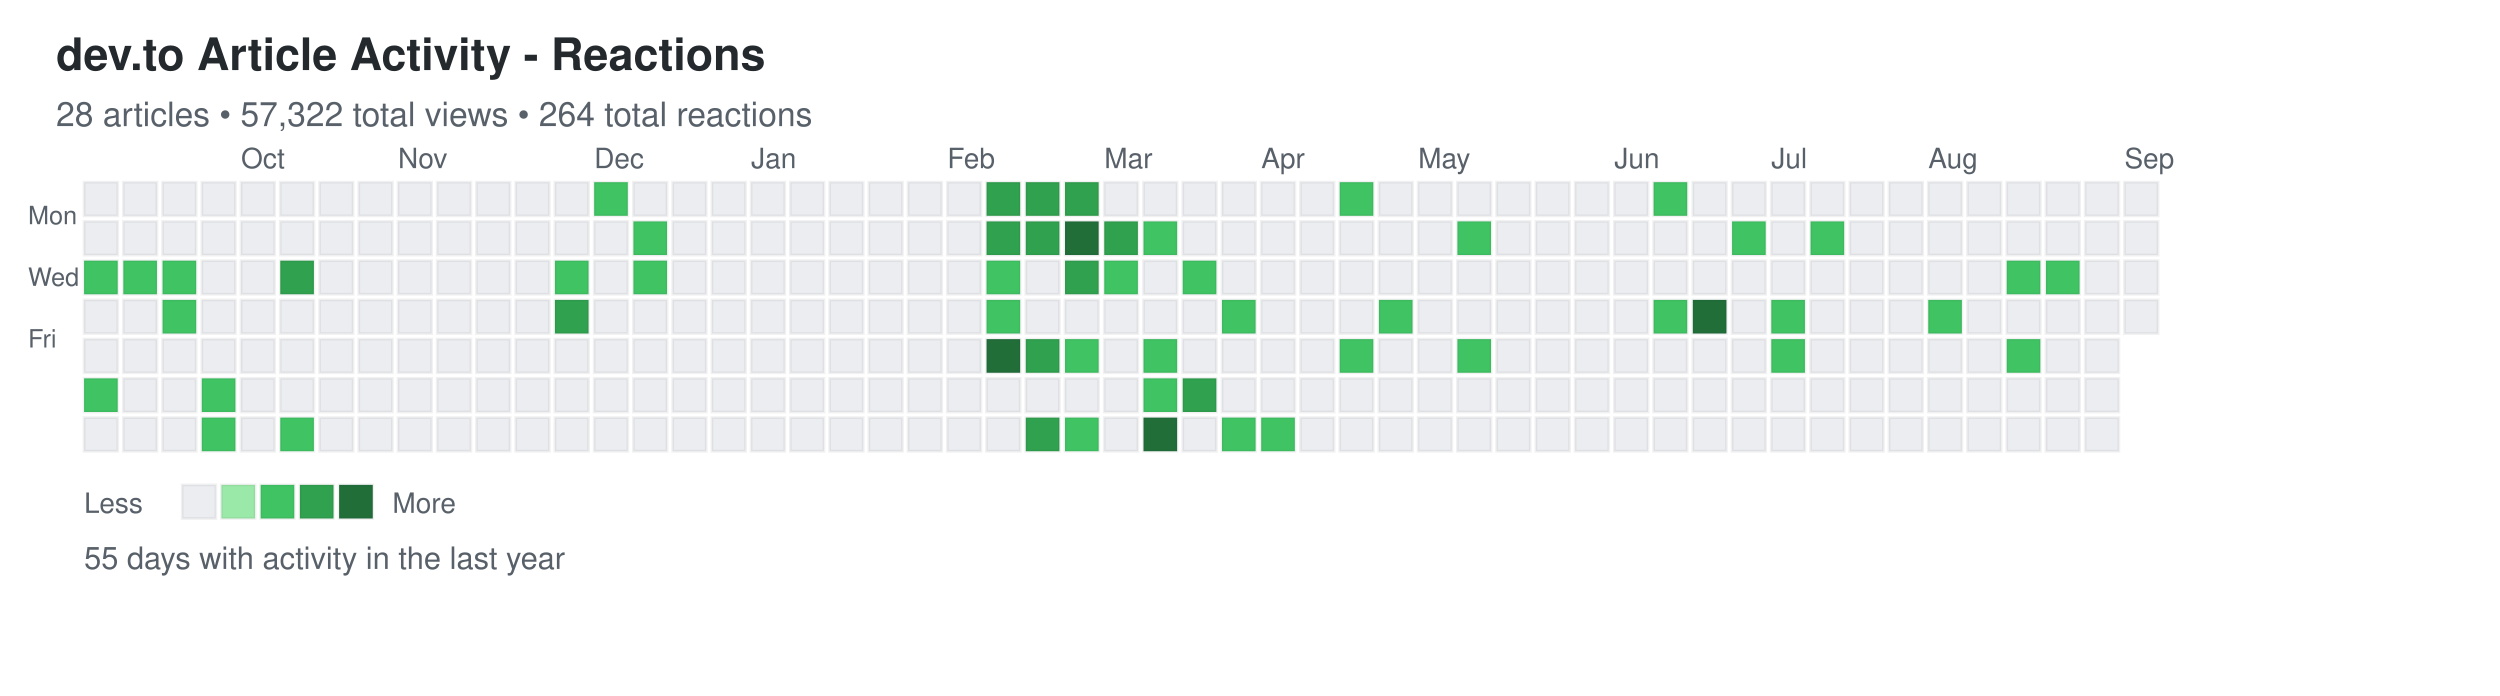
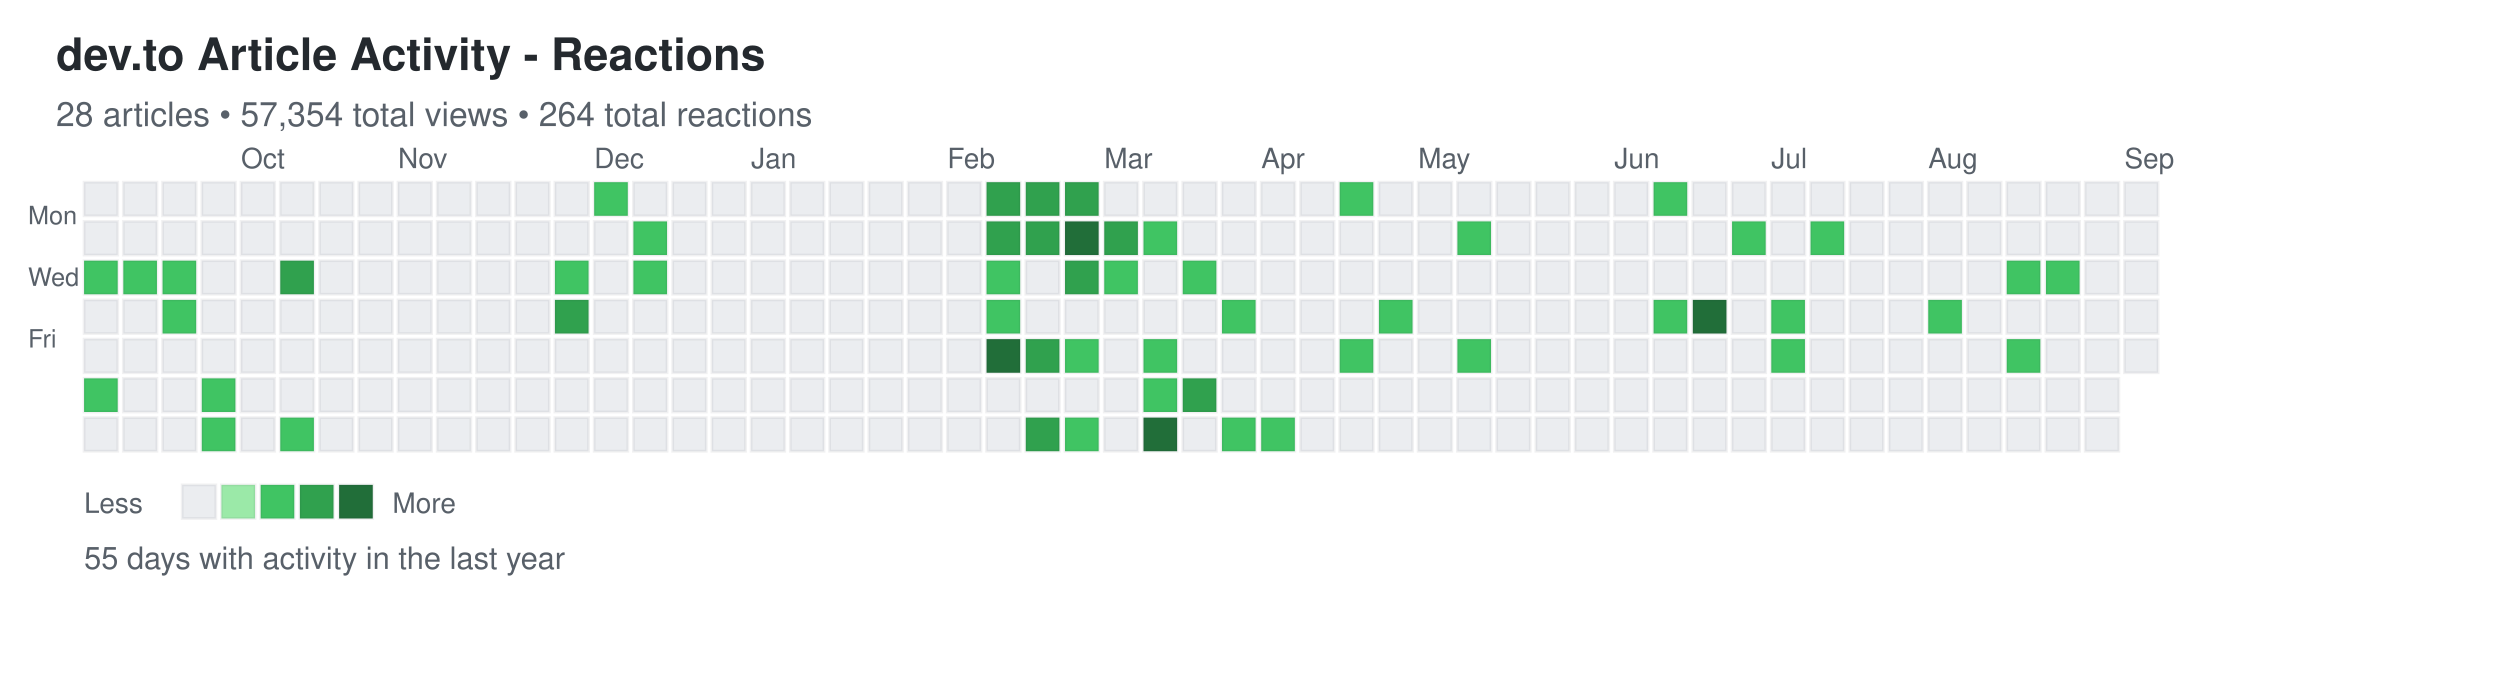
<svg xmlns="http://www.w3.org/2000/svg" width="892" height="248">
  <defs>
    <style>
.day { stroke: rgba(27,31,35,0.06); stroke-width: 1px; cursor: pointer; }
.day:hover { stroke: rgba(27,31,35,0.3); stroke-width: 2px; }
.month-label { font-family: -apple-system, BlinkMacSystemFont, "Segoe UI", Helvetica, Arial, sans-serif; font-size: 10px; fill: #586069; }
.day-label { font-family: -apple-system, BlinkMacSystemFont, "Segoe UI", Helvetica, Arial, sans-serif; font-size: 9px; fill: #586069; }
.title { font-family: -apple-system, BlinkMacSystemFont, "Segoe UI", Helvetica, Arial, sans-serif; font-size: 16px; font-weight: 600; fill: #24292e; }
.subtitle { font-family: -apple-system, BlinkMacSystemFont, "Segoe UI", Helvetica, Arial, sans-serif; font-size: 12px; fill: #586069; }
.stats { font-family: -apple-system, BlinkMacSystemFont, "Segoe UI", Helvetica, Arial, sans-serif; font-size: 11px; fill: #586069; }
.legend-text { font-family: -apple-system, BlinkMacSystemFont, "Segoe UI", Helvetica, Arial, sans-serif; font-size: 10px; fill: #586069; }
</style>
  </defs>
  <text x="20" y="25" class="title">dev.to Article Activity - Reactions</text>
-   <text x="20" y="45" class="subtitle">28 articles • 57,322 total views • 264 total reactions</text>
+   <text x="20" y="45" class="subtitle">28 articles • 57,354 total views • 264 total reactions</text>
  <text x="10" y="80" class="day-label">Mon</text>
  <text x="10" y="102" class="day-label">Wed</text>
  <text x="10" y="124" class="day-label">Fri</text>
  <rect x="30" y="65" width="12" height="12" fill="#ebedf0" class="day" data-date="2025-08-31" data-level="0" />
  <rect x="30" y="79" width="12" height="12" fill="#ebedf0" class="day" data-date="2025-09-01" data-level="0" />
  <rect x="30" y="93" width="12" height="12" fill="#40c463" class="day" data-date="2025-09-02" data-level="2" />
  <rect x="30" y="107" width="12" height="12" fill="#ebedf0" class="day" data-date="2025-09-03" data-level="0" />
  <rect x="30" y="121" width="12" height="12" fill="#ebedf0" class="day" data-date="2025-09-04" data-level="0" />
  <rect x="30" y="135" width="12" height="12" fill="#40c463" class="day" data-date="2025-09-05" data-level="2" />
  <rect x="30" y="149" width="12" height="12" fill="#ebedf0" class="day" data-date="2025-09-06" data-level="0" />
  <rect x="44" y="65" width="12" height="12" fill="#ebedf0" class="day" data-date="2025-09-07" data-level="0" />
  <rect x="44" y="79" width="12" height="12" fill="#ebedf0" class="day" data-date="2025-09-08" data-level="0" />
  <rect x="44" y="93" width="12" height="12" fill="#40c463" class="day" data-date="2025-09-09" data-level="2" />
  <rect x="44" y="107" width="12" height="12" fill="#ebedf0" class="day" data-date="2025-09-10" data-level="0" />
  <rect x="44" y="121" width="12" height="12" fill="#ebedf0" class="day" data-date="2025-09-11" data-level="0" />
  <rect x="44" y="135" width="12" height="12" fill="#ebedf0" class="day" data-date="2025-09-12" data-level="0" />
  <rect x="44" y="149" width="12" height="12" fill="#ebedf0" class="day" data-date="2025-09-13" data-level="0" />
  <rect x="58" y="65" width="12" height="12" fill="#ebedf0" class="day" data-date="2025-09-14" data-level="0" />
  <rect x="58" y="79" width="12" height="12" fill="#ebedf0" class="day" data-date="2025-09-15" data-level="0" />
  <rect x="58" y="93" width="12" height="12" fill="#40c463" class="day" data-date="2025-09-16" data-level="2" />
  <rect x="58" y="107" width="12" height="12" fill="#40c463" class="day" data-date="2025-09-17" data-level="2" />
  <rect x="58" y="121" width="12" height="12" fill="#ebedf0" class="day" data-date="2025-09-18" data-level="0" />
  <rect x="58" y="135" width="12" height="12" fill="#ebedf0" class="day" data-date="2025-09-19" data-level="0" />
  <rect x="58" y="149" width="12" height="12" fill="#ebedf0" class="day" data-date="2025-09-20" data-level="0" />
  <rect x="72" y="65" width="12" height="12" fill="#ebedf0" class="day" data-date="2025-09-21" data-level="0" />
  <rect x="72" y="79" width="12" height="12" fill="#ebedf0" class="day" data-date="2025-09-22" data-level="0" />
  <rect x="72" y="93" width="12" height="12" fill="#ebedf0" class="day" data-date="2025-09-23" data-level="0" />
  <rect x="72" y="107" width="12" height="12" fill="#ebedf0" class="day" data-date="2025-09-24" data-level="0" />
  <rect x="72" y="121" width="12" height="12" fill="#ebedf0" class="day" data-date="2025-09-25" data-level="0" />
  <rect x="72" y="135" width="12" height="12" fill="#40c463" class="day" data-date="2025-09-26" data-level="2" />
  <rect x="72" y="149" width="12" height="12" fill="#40c463" class="day" data-date="2025-09-27" data-level="2" />
  <rect x="86" y="65" width="12" height="12" fill="#ebedf0" class="day" data-date="2025-09-28" data-level="0" />
  <rect x="86" y="79" width="12" height="12" fill="#ebedf0" class="day" data-date="2025-09-29" data-level="0" />
  <rect x="86" y="93" width="12" height="12" fill="#ebedf0" class="day" data-date="2025-09-30" data-level="0" />
  <rect x="86" y="107" width="12" height="12" fill="#ebedf0" class="day" data-date="2025-10-01" data-level="0" />
  <rect x="86" y="121" width="12" height="12" fill="#ebedf0" class="day" data-date="2025-10-02" data-level="0" />
  <rect x="86" y="135" width="12" height="12" fill="#ebedf0" class="day" data-date="2025-10-03" data-level="0" />
  <rect x="86" y="149" width="12" height="12" fill="#ebedf0" class="day" data-date="2025-10-04" data-level="0" />
  <rect x="100" y="65" width="12" height="12" fill="#ebedf0" class="day" data-date="2025-10-05" data-level="0" />
  <rect x="100" y="79" width="12" height="12" fill="#ebedf0" class="day" data-date="2025-10-06" data-level="0" />
  <rect x="100" y="93" width="12" height="12" fill="#30a14e" class="day" data-date="2025-10-07" data-level="3" />
  <rect x="100" y="107" width="12" height="12" fill="#ebedf0" class="day" data-date="2025-10-08" data-level="0" />
  <rect x="100" y="121" width="12" height="12" fill="#ebedf0" class="day" data-date="2025-10-09" data-level="0" />
  <rect x="100" y="135" width="12" height="12" fill="#ebedf0" class="day" data-date="2025-10-10" data-level="0" />
  <rect x="100" y="149" width="12" height="12" fill="#40c463" class="day" data-date="2025-10-11" data-level="2" />
  <rect x="114" y="65" width="12" height="12" fill="#ebedf0" class="day" data-date="2025-10-12" data-level="0" />
  <rect x="114" y="79" width="12" height="12" fill="#ebedf0" class="day" data-date="2025-10-13" data-level="0" />
  <rect x="114" y="93" width="12" height="12" fill="#ebedf0" class="day" data-date="2025-10-14" data-level="0" />
  <rect x="114" y="107" width="12" height="12" fill="#ebedf0" class="day" data-date="2025-10-15" data-level="0" />
  <rect x="114" y="121" width="12" height="12" fill="#ebedf0" class="day" data-date="2025-10-16" data-level="0" />
  <rect x="114" y="135" width="12" height="12" fill="#ebedf0" class="day" data-date="2025-10-17" data-level="0" />
  <rect x="114" y="149" width="12" height="12" fill="#ebedf0" class="day" data-date="2025-10-18" data-level="0" />
  <rect x="128" y="65" width="12" height="12" fill="#ebedf0" class="day" data-date="2025-10-19" data-level="0" />
  <rect x="128" y="79" width="12" height="12" fill="#ebedf0" class="day" data-date="2025-10-20" data-level="0" />
  <rect x="128" y="93" width="12" height="12" fill="#ebedf0" class="day" data-date="2025-10-21" data-level="0" />
  <rect x="128" y="107" width="12" height="12" fill="#ebedf0" class="day" data-date="2025-10-22" data-level="0" />
  <rect x="128" y="121" width="12" height="12" fill="#ebedf0" class="day" data-date="2025-10-23" data-level="0" />
  <rect x="128" y="135" width="12" height="12" fill="#ebedf0" class="day" data-date="2025-10-24" data-level="0" />
  <rect x="128" y="149" width="12" height="12" fill="#ebedf0" class="day" data-date="2025-10-25" data-level="0" />
  <rect x="142" y="65" width="12" height="12" fill="#ebedf0" class="day" data-date="2025-10-26" data-level="0" />
  <rect x="142" y="79" width="12" height="12" fill="#ebedf0" class="day" data-date="2025-10-27" data-level="0" />
  <rect x="142" y="93" width="12" height="12" fill="#ebedf0" class="day" data-date="2025-10-28" data-level="0" />
  <rect x="142" y="107" width="12" height="12" fill="#ebedf0" class="day" data-date="2025-10-29" data-level="0" />
  <rect x="142" y="121" width="12" height="12" fill="#ebedf0" class="day" data-date="2025-10-30" data-level="0" />
  <rect x="142" y="135" width="12" height="12" fill="#ebedf0" class="day" data-date="2025-10-31" data-level="0" />
  <rect x="142" y="149" width="12" height="12" fill="#ebedf0" class="day" data-date="2025-11-01" data-level="0" />
  <rect x="156" y="65" width="12" height="12" fill="#ebedf0" class="day" data-date="2025-11-02" data-level="0" />
  <rect x="156" y="79" width="12" height="12" fill="#ebedf0" class="day" data-date="2025-11-03" data-level="0" />
  <rect x="156" y="93" width="12" height="12" fill="#ebedf0" class="day" data-date="2025-11-04" data-level="0" />
  <rect x="156" y="107" width="12" height="12" fill="#ebedf0" class="day" data-date="2025-11-05" data-level="0" />
  <rect x="156" y="121" width="12" height="12" fill="#ebedf0" class="day" data-date="2025-11-06" data-level="0" />
  <rect x="156" y="135" width="12" height="12" fill="#ebedf0" class="day" data-date="2025-11-07" data-level="0" />
  <rect x="156" y="149" width="12" height="12" fill="#ebedf0" class="day" data-date="2025-11-08" data-level="0" />
  <rect x="170" y="65" width="12" height="12" fill="#ebedf0" class="day" data-date="2025-11-09" data-level="0" />
  <rect x="170" y="79" width="12" height="12" fill="#ebedf0" class="day" data-date="2025-11-10" data-level="0" />
  <rect x="170" y="93" width="12" height="12" fill="#ebedf0" class="day" data-date="2025-11-11" data-level="0" />
  <rect x="170" y="107" width="12" height="12" fill="#ebedf0" class="day" data-date="2025-11-12" data-level="0" />
  <rect x="170" y="121" width="12" height="12" fill="#ebedf0" class="day" data-date="2025-11-13" data-level="0" />
  <rect x="170" y="135" width="12" height="12" fill="#ebedf0" class="day" data-date="2025-11-14" data-level="0" />
  <rect x="170" y="149" width="12" height="12" fill="#ebedf0" class="day" data-date="2025-11-15" data-level="0" />
  <rect x="184" y="65" width="12" height="12" fill="#ebedf0" class="day" data-date="2025-11-16" data-level="0" />
  <rect x="184" y="79" width="12" height="12" fill="#ebedf0" class="day" data-date="2025-11-17" data-level="0" />
  <rect x="184" y="93" width="12" height="12" fill="#ebedf0" class="day" data-date="2025-11-18" data-level="0" />
  <rect x="184" y="107" width="12" height="12" fill="#ebedf0" class="day" data-date="2025-11-19" data-level="0" />
  <rect x="184" y="121" width="12" height="12" fill="#ebedf0" class="day" data-date="2025-11-20" data-level="0" />
  <rect x="184" y="135" width="12" height="12" fill="#ebedf0" class="day" data-date="2025-11-21" data-level="0" />
  <rect x="184" y="149" width="12" height="12" fill="#ebedf0" class="day" data-date="2025-11-22" data-level="0" />
  <rect x="198" y="65" width="12" height="12" fill="#ebedf0" class="day" data-date="2025-11-23" data-level="0" />
  <rect x="198" y="79" width="12" height="12" fill="#ebedf0" class="day" data-date="2025-11-24" data-level="0" />
  <rect x="198" y="93" width="12" height="12" fill="#40c463" class="day" data-date="2025-11-25" data-level="2" />
  <rect x="198" y="107" width="12" height="12" fill="#30a14e" class="day" data-date="2025-11-26" data-level="3" />
  <rect x="198" y="121" width="12" height="12" fill="#ebedf0" class="day" data-date="2025-11-27" data-level="0" />
  <rect x="198" y="135" width="12" height="12" fill="#ebedf0" class="day" data-date="2025-11-28" data-level="0" />
  <rect x="198" y="149" width="12" height="12" fill="#ebedf0" class="day" data-date="2025-11-29" data-level="0" />
  <rect x="212" y="65" width="12" height="12" fill="#40c463" class="day" data-date="2025-11-30" data-level="2" />
  <rect x="212" y="79" width="12" height="12" fill="#ebedf0" class="day" data-date="2025-12-01" data-level="0" />
  <rect x="212" y="93" width="12" height="12" fill="#ebedf0" class="day" data-date="2025-12-02" data-level="0" />
  <rect x="212" y="107" width="12" height="12" fill="#ebedf0" class="day" data-date="2025-12-03" data-level="0" />
  <rect x="212" y="121" width="12" height="12" fill="#ebedf0" class="day" data-date="2025-12-04" data-level="0" />
  <rect x="212" y="135" width="12" height="12" fill="#ebedf0" class="day" data-date="2025-12-05" data-level="0" />
  <rect x="212" y="149" width="12" height="12" fill="#ebedf0" class="day" data-date="2025-12-06" data-level="0" />
  <rect x="226" y="65" width="12" height="12" fill="#ebedf0" class="day" data-date="2025-12-07" data-level="0" />
  <rect x="226" y="79" width="12" height="12" fill="#40c463" class="day" data-date="2025-12-08" data-level="2" />
  <rect x="226" y="93" width="12" height="12" fill="#40c463" class="day" data-date="2025-12-09" data-level="2" />
  <rect x="226" y="107" width="12" height="12" fill="#ebedf0" class="day" data-date="2025-12-10" data-level="0" />
  <rect x="226" y="121" width="12" height="12" fill="#ebedf0" class="day" data-date="2025-12-11" data-level="0" />
  <rect x="226" y="135" width="12" height="12" fill="#ebedf0" class="day" data-date="2025-12-12" data-level="0" />
  <rect x="226" y="149" width="12" height="12" fill="#ebedf0" class="day" data-date="2025-12-13" data-level="0" />
  <rect x="240" y="65" width="12" height="12" fill="#ebedf0" class="day" data-date="2025-12-14" data-level="0" />
  <rect x="240" y="79" width="12" height="12" fill="#ebedf0" class="day" data-date="2025-12-15" data-level="0" />
  <rect x="240" y="93" width="12" height="12" fill="#ebedf0" class="day" data-date="2025-12-16" data-level="0" />
  <rect x="240" y="107" width="12" height="12" fill="#ebedf0" class="day" data-date="2025-12-17" data-level="0" />
  <rect x="240" y="121" width="12" height="12" fill="#ebedf0" class="day" data-date="2025-12-18" data-level="0" />
  <rect x="240" y="135" width="12" height="12" fill="#ebedf0" class="day" data-date="2025-12-19" data-level="0" />
  <rect x="240" y="149" width="12" height="12" fill="#ebedf0" class="day" data-date="2025-12-20" data-level="0" />
  <rect x="254" y="65" width="12" height="12" fill="#ebedf0" class="day" data-date="2025-12-21" data-level="0" />
  <rect x="254" y="79" width="12" height="12" fill="#ebedf0" class="day" data-date="2025-12-22" data-level="0" />
  <rect x="254" y="93" width="12" height="12" fill="#ebedf0" class="day" data-date="2025-12-23" data-level="0" />
  <rect x="254" y="107" width="12" height="12" fill="#ebedf0" class="day" data-date="2025-12-24" data-level="0" />
  <rect x="254" y="121" width="12" height="12" fill="#ebedf0" class="day" data-date="2025-12-25" data-level="0" />
  <rect x="254" y="135" width="12" height="12" fill="#ebedf0" class="day" data-date="2025-12-26" data-level="0" />
  <rect x="254" y="149" width="12" height="12" fill="#ebedf0" class="day" data-date="2025-12-27" data-level="0" />
  <rect x="268" y="65" width="12" height="12" fill="#ebedf0" class="day" data-date="2025-12-28" data-level="0" />
  <rect x="268" y="79" width="12" height="12" fill="#ebedf0" class="day" data-date="2025-12-29" data-level="0" />
  <rect x="268" y="93" width="12" height="12" fill="#ebedf0" class="day" data-date="2025-12-30" data-level="0" />
  <rect x="268" y="107" width="12" height="12" fill="#ebedf0" class="day" data-date="2025-12-31" data-level="0" />
  <rect x="268" y="121" width="12" height="12" fill="#ebedf0" class="day" data-date="2026-01-01" data-level="0" />
  <rect x="268" y="135" width="12" height="12" fill="#ebedf0" class="day" data-date="2026-01-02" data-level="0" />
  <rect x="268" y="149" width="12" height="12" fill="#ebedf0" class="day" data-date="2026-01-03" data-level="0" />
  <rect x="282" y="65" width="12" height="12" fill="#ebedf0" class="day" data-date="2026-01-04" data-level="0" />
  <rect x="282" y="79" width="12" height="12" fill="#ebedf0" class="day" data-date="2026-01-05" data-level="0" />
  <rect x="282" y="93" width="12" height="12" fill="#ebedf0" class="day" data-date="2026-01-06" data-level="0" />
  <rect x="282" y="107" width="12" height="12" fill="#ebedf0" class="day" data-date="2026-01-07" data-level="0" />
  <rect x="282" y="121" width="12" height="12" fill="#ebedf0" class="day" data-date="2026-01-08" data-level="0" />
  <rect x="282" y="135" width="12" height="12" fill="#ebedf0" class="day" data-date="2026-01-09" data-level="0" />
  <rect x="282" y="149" width="12" height="12" fill="#ebedf0" class="day" data-date="2026-01-10" data-level="0" />
  <rect x="296" y="65" width="12" height="12" fill="#ebedf0" class="day" data-date="2026-01-11" data-level="0" />
  <rect x="296" y="79" width="12" height="12" fill="#ebedf0" class="day" data-date="2026-01-12" data-level="0" />
  <rect x="296" y="93" width="12" height="12" fill="#ebedf0" class="day" data-date="2026-01-13" data-level="0" />
  <rect x="296" y="107" width="12" height="12" fill="#ebedf0" class="day" data-date="2026-01-14" data-level="0" />
  <rect x="296" y="121" width="12" height="12" fill="#ebedf0" class="day" data-date="2026-01-15" data-level="0" />
  <rect x="296" y="135" width="12" height="12" fill="#ebedf0" class="day" data-date="2026-01-16" data-level="0" />
  <rect x="296" y="149" width="12" height="12" fill="#ebedf0" class="day" data-date="2026-01-17" data-level="0" />
  <rect x="310" y="65" width="12" height="12" fill="#ebedf0" class="day" data-date="2026-01-18" data-level="0" />
  <rect x="310" y="79" width="12" height="12" fill="#ebedf0" class="day" data-date="2026-01-19" data-level="0" />
  <rect x="310" y="93" width="12" height="12" fill="#ebedf0" class="day" data-date="2026-01-20" data-level="0" />
  <rect x="310" y="107" width="12" height="12" fill="#ebedf0" class="day" data-date="2026-01-21" data-level="0" />
  <rect x="310" y="121" width="12" height="12" fill="#ebedf0" class="day" data-date="2026-01-22" data-level="0" />
  <rect x="310" y="135" width="12" height="12" fill="#ebedf0" class="day" data-date="2026-01-23" data-level="0" />
  <rect x="310" y="149" width="12" height="12" fill="#ebedf0" class="day" data-date="2026-01-24" data-level="0" />
  <rect x="324" y="65" width="12" height="12" fill="#ebedf0" class="day" data-date="2026-01-25" data-level="0" />
  <rect x="324" y="79" width="12" height="12" fill="#ebedf0" class="day" data-date="2026-01-26" data-level="0" />
  <rect x="324" y="93" width="12" height="12" fill="#ebedf0" class="day" data-date="2026-01-27" data-level="0" />
  <rect x="324" y="107" width="12" height="12" fill="#ebedf0" class="day" data-date="2026-01-28" data-level="0" />
  <rect x="324" y="121" width="12" height="12" fill="#ebedf0" class="day" data-date="2026-01-29" data-level="0" />
  <rect x="324" y="135" width="12" height="12" fill="#ebedf0" class="day" data-date="2026-01-30" data-level="0" />
  <rect x="324" y="149" width="12" height="12" fill="#ebedf0" class="day" data-date="2026-01-31" data-level="0" />
  <rect x="338" y="65" width="12" height="12" fill="#ebedf0" class="day" data-date="2026-02-01" data-level="0" />
  <rect x="338" y="79" width="12" height="12" fill="#ebedf0" class="day" data-date="2026-02-02" data-level="0" />
  <rect x="338" y="93" width="12" height="12" fill="#ebedf0" class="day" data-date="2026-02-03" data-level="0" />
  <rect x="338" y="107" width="12" height="12" fill="#ebedf0" class="day" data-date="2026-02-04" data-level="0" />
  <rect x="338" y="121" width="12" height="12" fill="#ebedf0" class="day" data-date="2026-02-05" data-level="0" />
  <rect x="338" y="135" width="12" height="12" fill="#ebedf0" class="day" data-date="2026-02-06" data-level="0" />
  <rect x="338" y="149" width="12" height="12" fill="#ebedf0" class="day" data-date="2026-02-07" data-level="0" />
  <rect x="352" y="65" width="12" height="12" fill="#30a14e" class="day" data-date="2026-02-08" data-level="3" />
  <rect x="352" y="79" width="12" height="12" fill="#30a14e" class="day" data-date="2026-02-09" data-level="3" />
  <rect x="352" y="93" width="12" height="12" fill="#40c463" class="day" data-date="2026-02-10" data-level="2" />
  <rect x="352" y="107" width="12" height="12" fill="#40c463" class="day" data-date="2026-02-11" data-level="2" />
  <rect x="352" y="121" width="12" height="12" fill="#216e39" class="day" data-date="2026-02-12" data-level="4" />
  <rect x="352" y="135" width="12" height="12" fill="#ebedf0" class="day" data-date="2026-02-13" data-level="0" />
  <rect x="352" y="149" width="12" height="12" fill="#ebedf0" class="day" data-date="2026-02-14" data-level="0" />
  <rect x="366" y="65" width="12" height="12" fill="#30a14e" class="day" data-date="2026-02-15" data-level="3" />
  <rect x="366" y="79" width="12" height="12" fill="#30a14e" class="day" data-date="2026-02-16" data-level="3" />
  <rect x="366" y="93" width="12" height="12" fill="#ebedf0" class="day" data-date="2026-02-17" data-level="0" />
  <rect x="366" y="107" width="12" height="12" fill="#ebedf0" class="day" data-date="2026-02-18" data-level="0" />
  <rect x="366" y="121" width="12" height="12" fill="#30a14e" class="day" data-date="2026-02-19" data-level="3" />
  <rect x="366" y="135" width="12" height="12" fill="#ebedf0" class="day" data-date="2026-02-20" data-level="0" />
  <rect x="366" y="149" width="12" height="12" fill="#30a14e" class="day" data-date="2026-02-21" data-level="3" />
  <rect x="380" y="65" width="12" height="12" fill="#30a14e" class="day" data-date="2026-02-22" data-level="3" />
  <rect x="380" y="79" width="12" height="12" fill="#216e39" class="day" data-date="2026-02-23" data-level="4" />
  <rect x="380" y="93" width="12" height="12" fill="#30a14e" class="day" data-date="2026-02-24" data-level="3" />
  <rect x="380" y="107" width="12" height="12" fill="#ebedf0" class="day" data-date="2026-02-25" data-level="0" />
  <rect x="380" y="121" width="12" height="12" fill="#40c463" class="day" data-date="2026-02-26" data-level="2" />
  <rect x="380" y="135" width="12" height="12" fill="#ebedf0" class="day" data-date="2026-02-27" data-level="0" />
  <rect x="380" y="149" width="12" height="12" fill="#40c463" class="day" data-date="2026-02-28" data-level="2" />
  <rect x="394" y="65" width="12" height="12" fill="#ebedf0" class="day" data-date="2026-03-01" data-level="0" />
  <rect x="394" y="79" width="12" height="12" fill="#30a14e" class="day" data-date="2026-03-02" data-level="3" />
  <rect x="394" y="93" width="12" height="12" fill="#40c463" class="day" data-date="2026-03-03" data-level="2" />
  <rect x="394" y="107" width="12" height="12" fill="#ebedf0" class="day" data-date="2026-03-04" data-level="0" />
  <rect x="394" y="121" width="12" height="12" fill="#ebedf0" class="day" data-date="2026-03-05" data-level="0" />
  <rect x="394" y="135" width="12" height="12" fill="#ebedf0" class="day" data-date="2026-03-06" data-level="0" />
  <rect x="394" y="149" width="12" height="12" fill="#ebedf0" class="day" data-date="2026-03-07" data-level="0" />
  <rect x="408" y="65" width="12" height="12" fill="#ebedf0" class="day" data-date="2026-03-08" data-level="0" />
  <rect x="408" y="79" width="12" height="12" fill="#40c463" class="day" data-date="2026-03-09" data-level="2" />
  <rect x="408" y="93" width="12" height="12" fill="#ebedf0" class="day" data-date="2026-03-10" data-level="0" />
  <rect x="408" y="107" width="12" height="12" fill="#ebedf0" class="day" data-date="2026-03-11" data-level="0" />
  <rect x="408" y="121" width="12" height="12" fill="#40c463" class="day" data-date="2026-03-12" data-level="2" />
  <rect x="408" y="135" width="12" height="12" fill="#40c463" class="day" data-date="2026-03-13" data-level="2" />
  <rect x="408" y="149" width="12" height="12" fill="#216e39" class="day" data-date="2026-03-14" data-level="4" />
  <rect x="422" y="65" width="12" height="12" fill="#ebedf0" class="day" data-date="2026-03-15" data-level="0" />
  <rect x="422" y="79" width="12" height="12" fill="#ebedf0" class="day" data-date="2026-03-16" data-level="0" />
  <rect x="422" y="93" width="12" height="12" fill="#40c463" class="day" data-date="2026-03-17" data-level="2" />
  <rect x="422" y="107" width="12" height="12" fill="#ebedf0" class="day" data-date="2026-03-18" data-level="0" />
  <rect x="422" y="121" width="12" height="12" fill="#ebedf0" class="day" data-date="2026-03-19" data-level="0" />
  <rect x="422" y="135" width="12" height="12" fill="#30a14e" class="day" data-date="2026-03-20" data-level="3" />
  <rect x="422" y="149" width="12" height="12" fill="#ebedf0" class="day" data-date="2026-03-21" data-level="0" />
  <rect x="436" y="65" width="12" height="12" fill="#ebedf0" class="day" data-date="2026-03-22" data-level="0" />
  <rect x="436" y="79" width="12" height="12" fill="#ebedf0" class="day" data-date="2026-03-23" data-level="0" />
  <rect x="436" y="93" width="12" height="12" fill="#ebedf0" class="day" data-date="2026-03-24" data-level="0" />
  <rect x="436" y="107" width="12" height="12" fill="#40c463" class="day" data-date="2026-03-25" data-level="2" />
  <rect x="436" y="121" width="12" height="12" fill="#ebedf0" class="day" data-date="2026-03-26" data-level="0" />
  <rect x="436" y="135" width="12" height="12" fill="#ebedf0" class="day" data-date="2026-03-27" data-level="0" />
  <rect x="436" y="149" width="12" height="12" fill="#40c463" class="day" data-date="2026-03-28" data-level="2" />
  <rect x="450" y="65" width="12" height="12" fill="#ebedf0" class="day" data-date="2026-03-29" data-level="0" />
  <rect x="450" y="79" width="12" height="12" fill="#ebedf0" class="day" data-date="2026-03-30" data-level="0" />
  <rect x="450" y="93" width="12" height="12" fill="#ebedf0" class="day" data-date="2026-03-31" data-level="0" />
  <rect x="450" y="107" width="12" height="12" fill="#ebedf0" class="day" data-date="2026-04-01" data-level="0" />
  <rect x="450" y="121" width="12" height="12" fill="#ebedf0" class="day" data-date="2026-04-02" data-level="0" />
  <rect x="450" y="135" width="12" height="12" fill="#ebedf0" class="day" data-date="2026-04-03" data-level="0" />
  <rect x="450" y="149" width="12" height="12" fill="#40c463" class="day" data-date="2026-04-04" data-level="2" />
  <rect x="464" y="65" width="12" height="12" fill="#ebedf0" class="day" data-date="2026-04-05" data-level="0" />
  <rect x="464" y="79" width="12" height="12" fill="#ebedf0" class="day" data-date="2026-04-06" data-level="0" />
  <rect x="464" y="93" width="12" height="12" fill="#ebedf0" class="day" data-date="2026-04-07" data-level="0" />
  <rect x="464" y="107" width="12" height="12" fill="#ebedf0" class="day" data-date="2026-04-08" data-level="0" />
  <rect x="464" y="121" width="12" height="12" fill="#ebedf0" class="day" data-date="2026-04-09" data-level="0" />
  <rect x="464" y="135" width="12" height="12" fill="#ebedf0" class="day" data-date="2026-04-10" data-level="0" />
  <rect x="464" y="149" width="12" height="12" fill="#ebedf0" class="day" data-date="2026-04-11" data-level="0" />
  <rect x="478" y="65" width="12" height="12" fill="#40c463" class="day" data-date="2026-04-12" data-level="2" />
  <rect x="478" y="79" width="12" height="12" fill="#ebedf0" class="day" data-date="2026-04-13" data-level="0" />
  <rect x="478" y="93" width="12" height="12" fill="#ebedf0" class="day" data-date="2026-04-14" data-level="0" />
  <rect x="478" y="107" width="12" height="12" fill="#ebedf0" class="day" data-date="2026-04-15" data-level="0" />
  <rect x="478" y="121" width="12" height="12" fill="#40c463" class="day" data-date="2026-04-16" data-level="2" />
  <rect x="478" y="135" width="12" height="12" fill="#ebedf0" class="day" data-date="2026-04-17" data-level="0" />
  <rect x="478" y="149" width="12" height="12" fill="#ebedf0" class="day" data-date="2026-04-18" data-level="0" />
  <rect x="492" y="65" width="12" height="12" fill="#ebedf0" class="day" data-date="2026-04-19" data-level="0" />
  <rect x="492" y="79" width="12" height="12" fill="#ebedf0" class="day" data-date="2026-04-20" data-level="0" />
  <rect x="492" y="93" width="12" height="12" fill="#ebedf0" class="day" data-date="2026-04-21" data-level="0" />
  <rect x="492" y="107" width="12" height="12" fill="#40c463" class="day" data-date="2026-04-22" data-level="2" />
  <rect x="492" y="121" width="12" height="12" fill="#ebedf0" class="day" data-date="2026-04-23" data-level="0" />
  <rect x="492" y="135" width="12" height="12" fill="#ebedf0" class="day" data-date="2026-04-24" data-level="0" />
  <rect x="492" y="149" width="12" height="12" fill="#ebedf0" class="day" data-date="2026-04-25" data-level="0" />
  <rect x="506" y="65" width="12" height="12" fill="#ebedf0" class="day" data-date="2026-04-26" data-level="0" />
  <rect x="506" y="79" width="12" height="12" fill="#ebedf0" class="day" data-date="2026-04-27" data-level="0" />
  <rect x="506" y="93" width="12" height="12" fill="#ebedf0" class="day" data-date="2026-04-28" data-level="0" />
  <rect x="506" y="107" width="12" height="12" fill="#ebedf0" class="day" data-date="2026-04-29" data-level="0" />
  <rect x="506" y="121" width="12" height="12" fill="#ebedf0" class="day" data-date="2026-04-30" data-level="0" />
  <rect x="506" y="135" width="12" height="12" fill="#ebedf0" class="day" data-date="2026-05-01" data-level="0" />
  <rect x="506" y="149" width="12" height="12" fill="#ebedf0" class="day" data-date="2026-05-02" data-level="0" />
  <rect x="520" y="65" width="12" height="12" fill="#ebedf0" class="day" data-date="2026-05-03" data-level="0" />
  <rect x="520" y="79" width="12" height="12" fill="#40c463" class="day" data-date="2026-05-04" data-level="2" />
  <rect x="520" y="93" width="12" height="12" fill="#ebedf0" class="day" data-date="2026-05-05" data-level="0" />
  <rect x="520" y="107" width="12" height="12" fill="#ebedf0" class="day" data-date="2026-05-06" data-level="0" />
  <rect x="520" y="121" width="12" height="12" fill="#40c463" class="day" data-date="2026-05-07" data-level="2" />
  <rect x="520" y="135" width="12" height="12" fill="#ebedf0" class="day" data-date="2026-05-08" data-level="0" />
  <rect x="520" y="149" width="12" height="12" fill="#ebedf0" class="day" data-date="2026-05-09" data-level="0" />
  <rect x="534" y="65" width="12" height="12" fill="#ebedf0" class="day" data-date="2026-05-10" data-level="0" />
  <rect x="534" y="79" width="12" height="12" fill="#ebedf0" class="day" data-date="2026-05-11" data-level="0" />
  <rect x="534" y="93" width="12" height="12" fill="#ebedf0" class="day" data-date="2026-05-12" data-level="0" />
  <rect x="534" y="107" width="12" height="12" fill="#ebedf0" class="day" data-date="2026-05-13" data-level="0" />
  <rect x="534" y="121" width="12" height="12" fill="#ebedf0" class="day" data-date="2026-05-14" data-level="0" />
  <rect x="534" y="135" width="12" height="12" fill="#ebedf0" class="day" data-date="2026-05-15" data-level="0" />
  <rect x="534" y="149" width="12" height="12" fill="#ebedf0" class="day" data-date="2026-05-16" data-level="0" />
  <rect x="548" y="65" width="12" height="12" fill="#ebedf0" class="day" data-date="2026-05-17" data-level="0" />
  <rect x="548" y="79" width="12" height="12" fill="#ebedf0" class="day" data-date="2026-05-18" data-level="0" />
  <rect x="548" y="93" width="12" height="12" fill="#ebedf0" class="day" data-date="2026-05-19" data-level="0" />
  <rect x="548" y="107" width="12" height="12" fill="#ebedf0" class="day" data-date="2026-05-20" data-level="0" />
  <rect x="548" y="121" width="12" height="12" fill="#ebedf0" class="day" data-date="2026-05-21" data-level="0" />
  <rect x="548" y="135" width="12" height="12" fill="#ebedf0" class="day" data-date="2026-05-22" data-level="0" />
  <rect x="548" y="149" width="12" height="12" fill="#ebedf0" class="day" data-date="2026-05-23" data-level="0" />
  <rect x="562" y="65" width="12" height="12" fill="#ebedf0" class="day" data-date="2026-05-24" data-level="0" />
  <rect x="562" y="79" width="12" height="12" fill="#ebedf0" class="day" data-date="2026-05-25" data-level="0" />
  <rect x="562" y="93" width="12" height="12" fill="#ebedf0" class="day" data-date="2026-05-26" data-level="0" />
  <rect x="562" y="107" width="12" height="12" fill="#ebedf0" class="day" data-date="2026-05-27" data-level="0" />
  <rect x="562" y="121" width="12" height="12" fill="#ebedf0" class="day" data-date="2026-05-28" data-level="0" />
  <rect x="562" y="135" width="12" height="12" fill="#ebedf0" class="day" data-date="2026-05-29" data-level="0" />
  <rect x="562" y="149" width="12" height="12" fill="#ebedf0" class="day" data-date="2026-05-30" data-level="0" />
  <rect x="576" y="65" width="12" height="12" fill="#ebedf0" class="day" data-date="2026-05-31" data-level="0" />
  <rect x="576" y="79" width="12" height="12" fill="#ebedf0" class="day" data-date="2026-06-01" data-level="0" />
  <rect x="576" y="93" width="12" height="12" fill="#ebedf0" class="day" data-date="2026-06-02" data-level="0" />
  <rect x="576" y="107" width="12" height="12" fill="#ebedf0" class="day" data-date="2026-06-03" data-level="0" />
  <rect x="576" y="121" width="12" height="12" fill="#ebedf0" class="day" data-date="2026-06-04" data-level="0" />
  <rect x="576" y="135" width="12" height="12" fill="#ebedf0" class="day" data-date="2026-06-05" data-level="0" />
  <rect x="576" y="149" width="12" height="12" fill="#ebedf0" class="day" data-date="2026-06-06" data-level="0" />
  <rect x="590" y="65" width="12" height="12" fill="#40c463" class="day" data-date="2026-06-07" data-level="2" />
  <rect x="590" y="79" width="12" height="12" fill="#ebedf0" class="day" data-date="2026-06-08" data-level="0" />
  <rect x="590" y="93" width="12" height="12" fill="#ebedf0" class="day" data-date="2026-06-09" data-level="0" />
  <rect x="590" y="107" width="12" height="12" fill="#40c463" class="day" data-date="2026-06-10" data-level="2" />
  <rect x="590" y="121" width="12" height="12" fill="#ebedf0" class="day" data-date="2026-06-11" data-level="0" />
  <rect x="590" y="135" width="12" height="12" fill="#ebedf0" class="day" data-date="2026-06-12" data-level="0" />
  <rect x="590" y="149" width="12" height="12" fill="#ebedf0" class="day" data-date="2026-06-13" data-level="0" />
  <rect x="604" y="65" width="12" height="12" fill="#ebedf0" class="day" data-date="2026-06-14" data-level="0" />
  <rect x="604" y="79" width="12" height="12" fill="#ebedf0" class="day" data-date="2026-06-15" data-level="0" />
  <rect x="604" y="93" width="12" height="12" fill="#ebedf0" class="day" data-date="2026-06-16" data-level="0" />
  <rect x="604" y="107" width="12" height="12" fill="#216e39" class="day" data-date="2026-06-17" data-level="4" />
  <rect x="604" y="121" width="12" height="12" fill="#ebedf0" class="day" data-date="2026-06-18" data-level="0" />
  <rect x="604" y="135" width="12" height="12" fill="#ebedf0" class="day" data-date="2026-06-19" data-level="0" />
  <rect x="604" y="149" width="12" height="12" fill="#ebedf0" class="day" data-date="2026-06-20" data-level="0" />
  <rect x="618" y="65" width="12" height="12" fill="#ebedf0" class="day" data-date="2026-06-21" data-level="0" />
  <rect x="618" y="79" width="12" height="12" fill="#40c463" class="day" data-date="2026-06-22" data-level="2" />
  <rect x="618" y="93" width="12" height="12" fill="#ebedf0" class="day" data-date="2026-06-23" data-level="0" />
  <rect x="618" y="107" width="12" height="12" fill="#ebedf0" class="day" data-date="2026-06-24" data-level="0" />
  <rect x="618" y="121" width="12" height="12" fill="#ebedf0" class="day" data-date="2026-06-25" data-level="0" />
  <rect x="618" y="135" width="12" height="12" fill="#ebedf0" class="day" data-date="2026-06-26" data-level="0" />
  <rect x="618" y="149" width="12" height="12" fill="#ebedf0" class="day" data-date="2026-06-27" data-level="0" />
  <rect x="632" y="65" width="12" height="12" fill="#ebedf0" class="day" data-date="2026-06-28" data-level="0" />
  <rect x="632" y="79" width="12" height="12" fill="#ebedf0" class="day" data-date="2026-06-29" data-level="0" />
  <rect x="632" y="93" width="12" height="12" fill="#ebedf0" class="day" data-date="2026-06-30" data-level="0" />
  <rect x="632" y="107" width="12" height="12" fill="#40c463" class="day" data-date="2026-07-01" data-level="2" />
  <rect x="632" y="121" width="12" height="12" fill="#40c463" class="day" data-date="2026-07-02" data-level="2" />
  <rect x="632" y="135" width="12" height="12" fill="#ebedf0" class="day" data-date="2026-07-03" data-level="0" />
  <rect x="632" y="149" width="12" height="12" fill="#ebedf0" class="day" data-date="2026-07-04" data-level="0" />
  <rect x="646" y="65" width="12" height="12" fill="#ebedf0" class="day" data-date="2026-07-05" data-level="0" />
  <rect x="646" y="79" width="12" height="12" fill="#40c463" class="day" data-date="2026-07-06" data-level="2" />
  <rect x="646" y="93" width="12" height="12" fill="#ebedf0" class="day" data-date="2026-07-07" data-level="0" />
  <rect x="646" y="107" width="12" height="12" fill="#ebedf0" class="day" data-date="2026-07-08" data-level="0" />
  <rect x="646" y="121" width="12" height="12" fill="#ebedf0" class="day" data-date="2026-07-09" data-level="0" />
  <rect x="646" y="135" width="12" height="12" fill="#ebedf0" class="day" data-date="2026-07-10" data-level="0" />
  <rect x="646" y="149" width="12" height="12" fill="#ebedf0" class="day" data-date="2026-07-11" data-level="0" />
  <rect x="660" y="65" width="12" height="12" fill="#ebedf0" class="day" data-date="2026-07-12" data-level="0" />
  <rect x="660" y="79" width="12" height="12" fill="#ebedf0" class="day" data-date="2026-07-13" data-level="0" />
  <rect x="660" y="93" width="12" height="12" fill="#ebedf0" class="day" data-date="2026-07-14" data-level="0" />
  <rect x="660" y="107" width="12" height="12" fill="#ebedf0" class="day" data-date="2026-07-15" data-level="0" />
  <rect x="660" y="121" width="12" height="12" fill="#ebedf0" class="day" data-date="2026-07-16" data-level="0" />
  <rect x="660" y="135" width="12" height="12" fill="#ebedf0" class="day" data-date="2026-07-17" data-level="0" />
  <rect x="660" y="149" width="12" height="12" fill="#ebedf0" class="day" data-date="2026-07-18" data-level="0" />
  <rect x="674" y="65" width="12" height="12" fill="#ebedf0" class="day" data-date="2026-07-19" data-level="0" />
  <rect x="674" y="79" width="12" height="12" fill="#ebedf0" class="day" data-date="2026-07-20" data-level="0" />
  <rect x="674" y="93" width="12" height="12" fill="#ebedf0" class="day" data-date="2026-07-21" data-level="0" />
  <rect x="674" y="107" width="12" height="12" fill="#ebedf0" class="day" data-date="2026-07-22" data-level="0" />
  <rect x="674" y="121" width="12" height="12" fill="#ebedf0" class="day" data-date="2026-07-23" data-level="0" />
  <rect x="674" y="135" width="12" height="12" fill="#ebedf0" class="day" data-date="2026-07-24" data-level="0" />
  <rect x="674" y="149" width="12" height="12" fill="#ebedf0" class="day" data-date="2026-07-25" data-level="0" />
  <rect x="688" y="65" width="12" height="12" fill="#ebedf0" class="day" data-date="2026-07-26" data-level="0" />
  <rect x="688" y="79" width="12" height="12" fill="#ebedf0" class="day" data-date="2026-07-27" data-level="0" />
  <rect x="688" y="93" width="12" height="12" fill="#ebedf0" class="day" data-date="2026-07-28" data-level="0" />
  <rect x="688" y="107" width="12" height="12" fill="#40c463" class="day" data-date="2026-07-29" data-level="2" />
  <rect x="688" y="121" width="12" height="12" fill="#ebedf0" class="day" data-date="2026-07-30" data-level="0" />
  <rect x="688" y="135" width="12" height="12" fill="#ebedf0" class="day" data-date="2026-07-31" data-level="0" />
  <rect x="688" y="149" width="12" height="12" fill="#ebedf0" class="day" data-date="2026-08-01" data-level="0" />
  <rect x="702" y="65" width="12" height="12" fill="#ebedf0" class="day" data-date="2026-08-02" data-level="0" />
  <rect x="702" y="79" width="12" height="12" fill="#ebedf0" class="day" data-date="2026-08-03" data-level="0" />
  <rect x="702" y="93" width="12" height="12" fill="#ebedf0" class="day" data-date="2026-08-04" data-level="0" />
  <rect x="702" y="107" width="12" height="12" fill="#ebedf0" class="day" data-date="2026-08-05" data-level="0" />
  <rect x="702" y="121" width="12" height="12" fill="#ebedf0" class="day" data-date="2026-08-06" data-level="0" />
  <rect x="702" y="135" width="12" height="12" fill="#ebedf0" class="day" data-date="2026-08-07" data-level="0" />
  <rect x="702" y="149" width="12" height="12" fill="#ebedf0" class="day" data-date="2026-08-08" data-level="0" />
  <rect x="716" y="65" width="12" height="12" fill="#ebedf0" class="day" data-date="2026-08-09" data-level="0" />
  <rect x="716" y="79" width="12" height="12" fill="#ebedf0" class="day" data-date="2026-08-10" data-level="0" />
  <rect x="716" y="93" width="12" height="12" fill="#40c463" class="day" data-date="2026-08-11" data-level="2" />
  <rect x="716" y="107" width="12" height="12" fill="#ebedf0" class="day" data-date="2026-08-12" data-level="0" />
  <rect x="716" y="121" width="12" height="12" fill="#40c463" class="day" data-date="2026-08-13" data-level="2" />
  <rect x="716" y="135" width="12" height="12" fill="#ebedf0" class="day" data-date="2026-08-14" data-level="0" />
  <rect x="716" y="149" width="12" height="12" fill="#ebedf0" class="day" data-date="2026-08-15" data-level="0" />
  <rect x="730" y="65" width="12" height="12" fill="#ebedf0" class="day" data-date="2026-08-16" data-level="0" />
  <rect x="730" y="79" width="12" height="12" fill="#ebedf0" class="day" data-date="2026-08-17" data-level="0" />
  <rect x="730" y="93" width="12" height="12" fill="#40c463" class="day" data-date="2026-08-18" data-level="2" />
  <rect x="730" y="107" width="12" height="12" fill="#ebedf0" class="day" data-date="2026-08-19" data-level="0" />
  <rect x="730" y="121" width="12" height="12" fill="#ebedf0" class="day" data-date="2026-08-20" data-level="0" />
  <rect x="730" y="135" width="12" height="12" fill="#ebedf0" class="day" data-date="2026-08-21" data-level="0" />
  <rect x="730" y="149" width="12" height="12" fill="#ebedf0" class="day" data-date="2026-08-22" data-level="0" />
  <rect x="744" y="65" width="12" height="12" fill="#ebedf0" class="day" data-date="2026-08-23" data-level="0" />
  <rect x="744" y="79" width="12" height="12" fill="#ebedf0" class="day" data-date="2026-08-24" data-level="0" />
  <rect x="744" y="93" width="12" height="12" fill="#ebedf0" class="day" data-date="2026-08-25" data-level="0" />
  <rect x="744" y="107" width="12" height="12" fill="#ebedf0" class="day" data-date="2026-08-26" data-level="0" />
  <rect x="744" y="121" width="12" height="12" fill="#ebedf0" class="day" data-date="2026-08-27" data-level="0" />
  <rect x="744" y="135" width="12" height="12" fill="#ebedf0" class="day" data-date="2026-08-28" data-level="0" />
  <rect x="744" y="149" width="12" height="12" fill="#ebedf0" class="day" data-date="2026-08-29" data-level="0" />
  <rect x="758" y="65" width="12" height="12" fill="#ebedf0" class="day" data-date="2026-08-30" data-level="0" />
  <rect x="758" y="79" width="12" height="12" fill="#ebedf0" class="day" data-date="2026-08-31" data-level="0" />
  <rect x="758" y="93" width="12" height="12" fill="#ebedf0" class="day" data-date="2026-09-01" data-level="0" />
  <rect x="758" y="107" width="12" height="12" fill="#ebedf0" class="day" data-date="2026-09-02" data-level="0" />
+   <rect x="758" y="121" width="12" height="12" fill="#ebedf0" class="day" data-date="2026-09-03" data-level="0" />
  <text x="758" y="60" class="month-label">Sep</text>
  <text x="86" y="60" class="month-label">Oct</text>
  <text x="142" y="60" class="month-label">Nov</text>
  <text x="212" y="60" class="month-label">Dec</text>
  <text x="268" y="60" class="month-label">Jan</text>
  <text x="338" y="60" class="month-label">Feb</text>
  <text x="394" y="60" class="month-label">Mar</text>
  <text x="450" y="60" class="month-label">Apr</text>
  <text x="506" y="60" class="month-label">May</text>
  <text x="576" y="60" class="month-label">Jun</text>
  <text x="632" y="60" class="month-label">Jul</text>
  <text x="688" y="60" class="month-label">Aug</text>
  <text x="30" y="183" class="legend-text">Less</text>
  <rect x="65" y="173" width="12" height="12" fill="#ebedf0" class="day" />
  <rect x="79" y="173" width="12" height="12" fill="#9be9a8" class="day" />
  <rect x="93" y="173" width="12" height="12" fill="#40c463" class="day" />
  <rect x="107" y="173" width="12" height="12" fill="#30a14e" class="day" />
  <rect x="121" y="173" width="12" height="12" fill="#216e39" class="day" />
  <text x="140" y="183" class="legend-text">More</text>
  <text x="30" y="203" class="stats">55 days with activity in the last year</text>
</svg>
